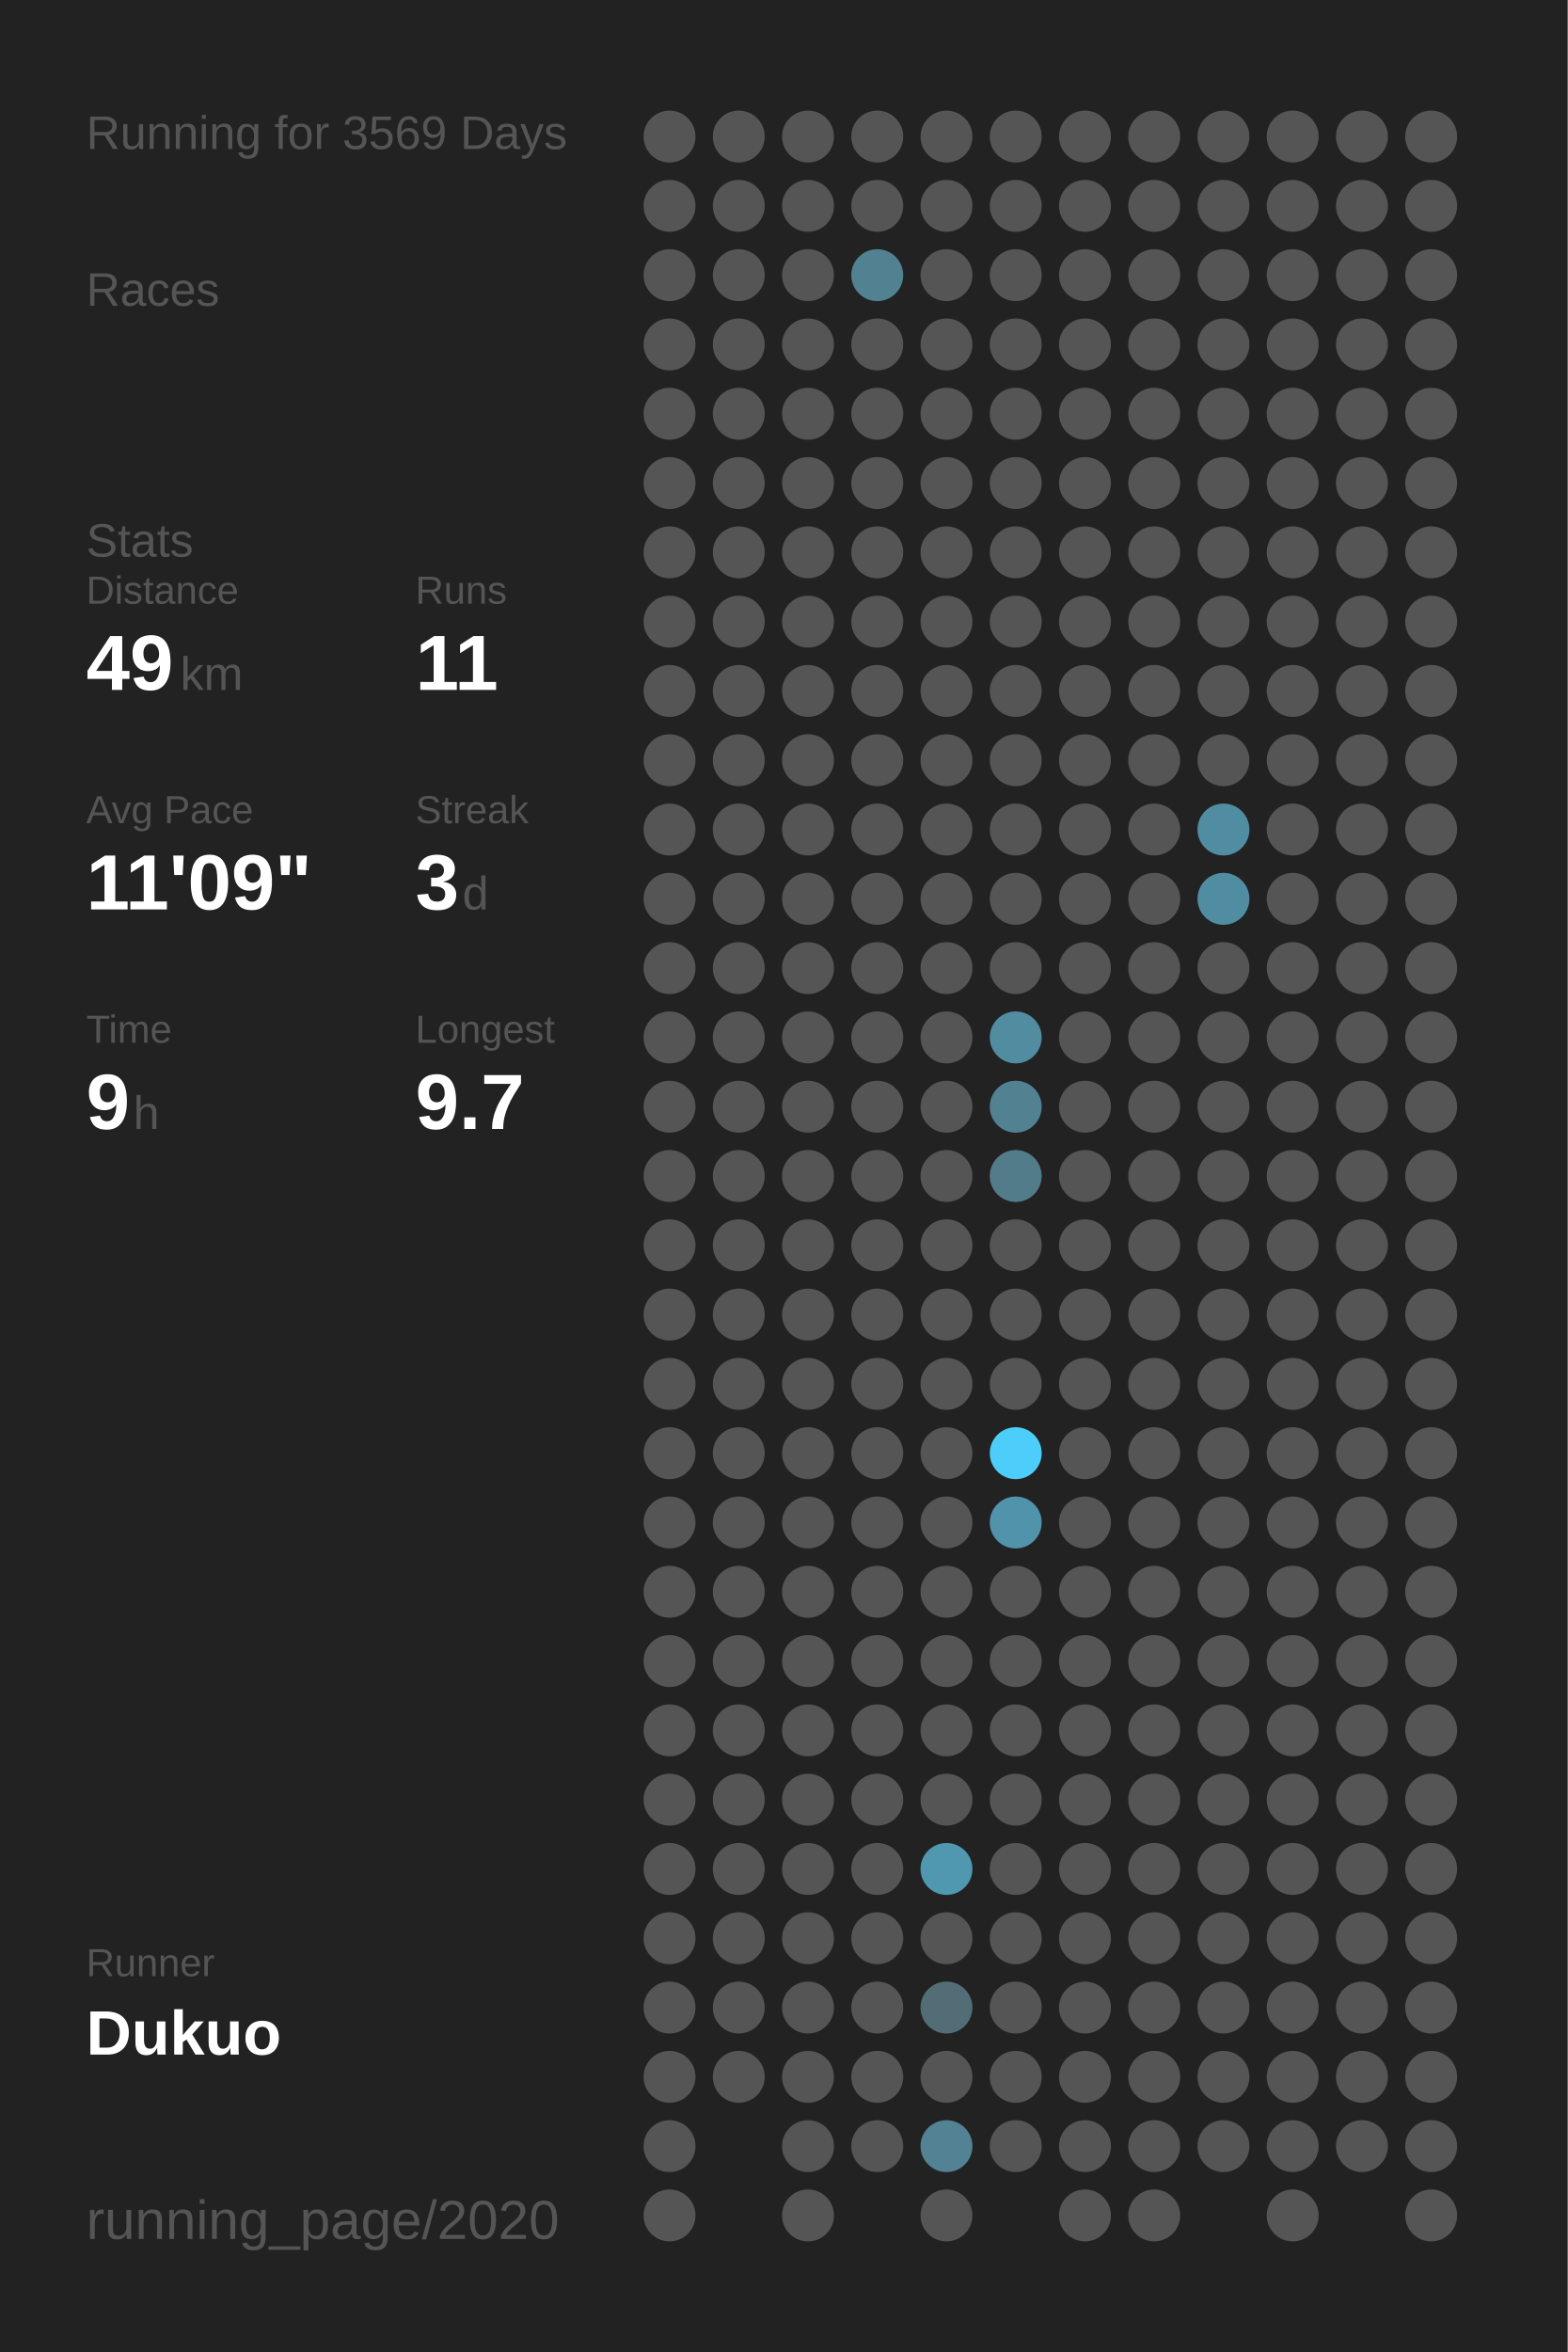
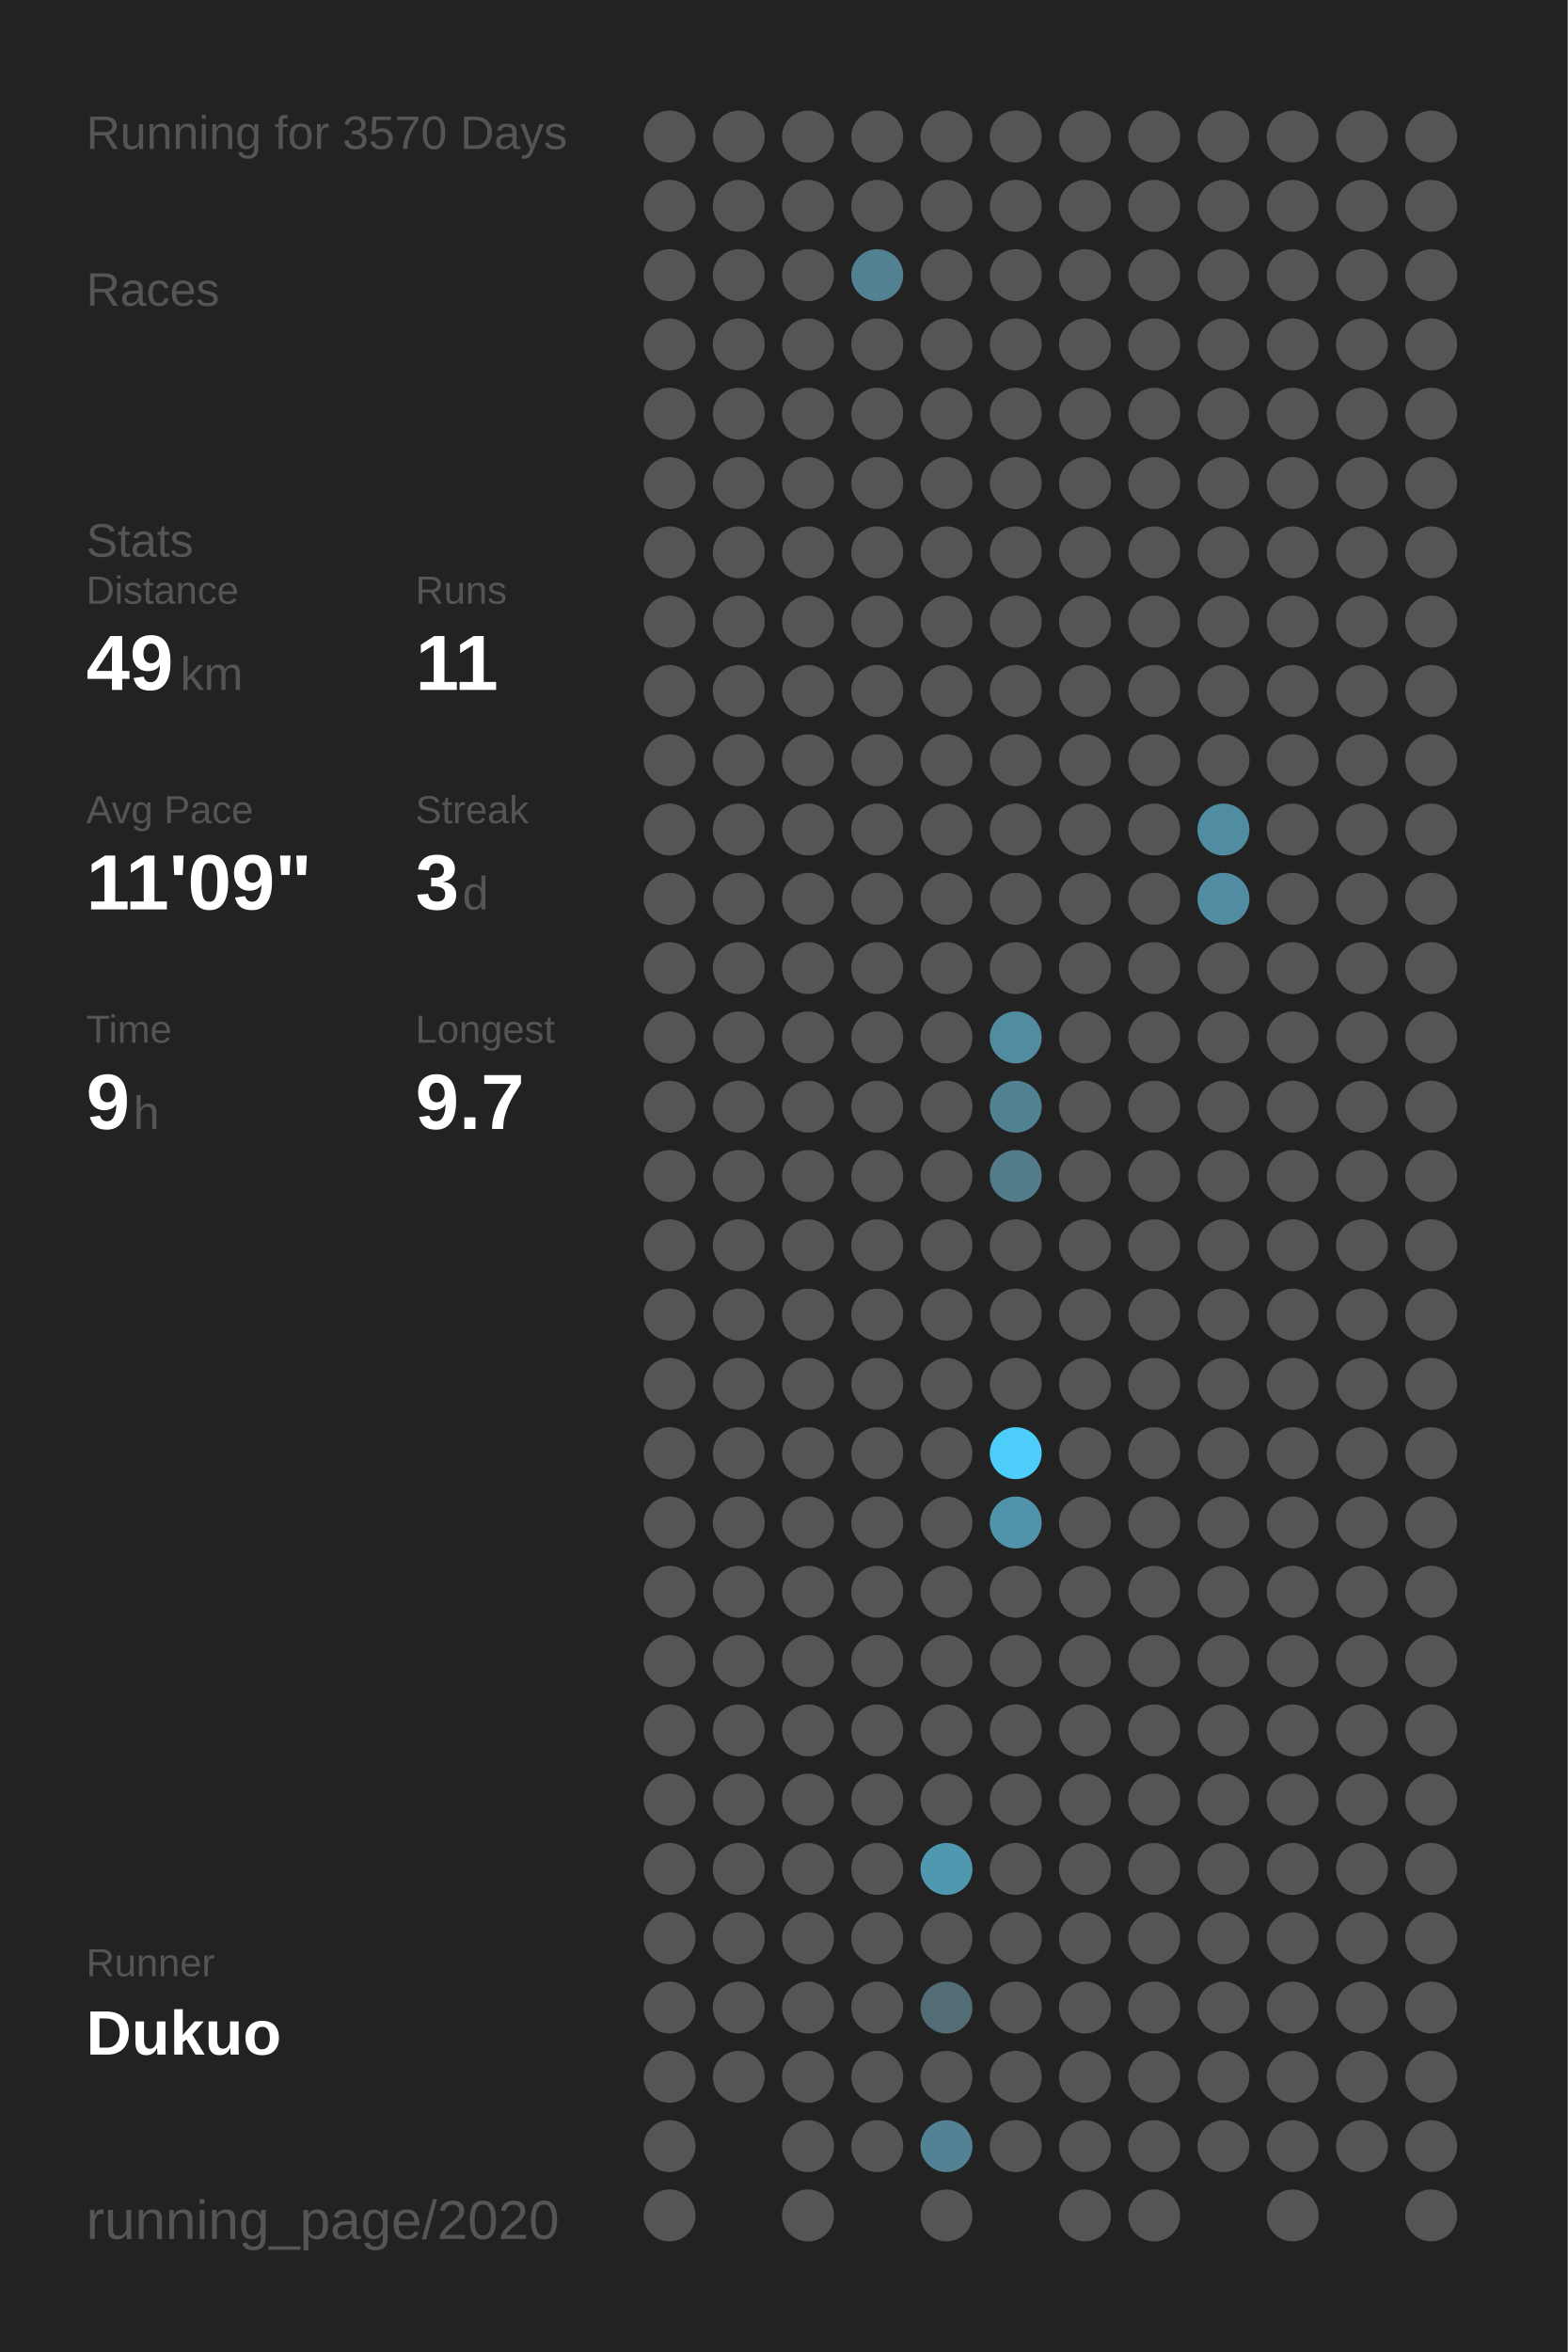
<svg xmlns="http://www.w3.org/2000/svg" baseProfile="full" height="300mm" version="1.1" viewBox="0,0,200,300" width="200mm">
  <defs />
  <rect fill="#222222" height="300" width="200" x="0" y="0" />
-   <text fill="#555555" style="font-size:6px; font-family:Arial;" x="11" y="19">Running for 3569 Days</text>
+   <text fill="#555555" style="font-size:6px; font-family:Arial;" x="11" y="19">Running for 3570 Days</text>
  <text fill="#555555" style="font-size:6px; font-family:Arial;" x="11" y="39">Races</text>
  <text fill="#555555" style="font-size:6px; font-family:Arial;" x="11" y="71">Stats</text>
  <text fill="#555555" style="font-size:5px; font-family:Arial;" x="11" y="77">Distance</text>
  <text fill="#FFFFFF" style="font-size:10px; font-family:Arial; font-weight:bold;" x="11" y="88">49</text>
  <text fill="#555555" style="font-size:6px; font-family:Arial;" x="23" y="88">km</text>
  <text fill="#555555" style="font-size:5px; font-family:Arial;" x="53" y="77">Runs</text>
  <text fill="#FFFFFF" style="font-size:10px; font-family:Arial; font-weight:bold;" x="53" y="88">11</text>
  <text fill="#555555" style="font-size:5px; font-family:Arial;" x="11" y="105">Avg Pace</text>
  <text fill="#FFFFFF" style="font-size:10px; font-family:Arial; font-weight:bold;" x="11" y="116">11'09"</text>
  <text fill="#555555" style="font-size:5px; font-family:Arial;" x="53" y="105">Streak</text>
  <text fill="#FFFFFF" style="font-size:10px; font-family:Arial; font-weight:bold;" x="53" y="116">3</text>
  <text fill="#555555" style="font-size:6px; font-family:Arial;" x="59" y="116">d</text>
  <text fill="#555555" style="font-size:5px; font-family:Arial;" x="11" y="133">Time</text>
  <text fill="#FFFFFF" style="font-size:10px; font-family:Arial; font-weight:bold;" x="11" y="144">9</text>
  <text fill="#555555" style="font-size:6px; font-family:Arial;" x="17" y="144">h</text>
  <text fill="#555555" style="font-size:5px; font-family:Arial;" x="53" y="133">Longest</text>
  <text fill="#FFFFFF" style="font-size:10px; font-family:Arial; font-weight:bold;" x="53" y="144">9.7</text>
  <text fill="#555555" style="font-size:5px; font-family:Arial;" x="11" y="252.065">Runner</text>
  <text fill="#FFFFFF" style="font-size:8px; font-family:Arial; font-weight:bold;" x="11" y="262.065">Dukuo</text>
  <text fill="#555555" style="font-size:7px; font-family:Arial;" x="11" y="285.581">running_page/2020</text>
  <circle cx="85.417" cy="17.419" fill="#555555" r="3.312" />
  <circle cx="85.417" cy="26.258" fill="#555555" r="3.312" />
  <circle cx="85.417" cy="35.097" fill="#555555" r="3.312" />
  <circle cx="85.417" cy="43.935" fill="#555555" r="3.312" />
  <circle cx="85.417" cy="52.774" fill="#555555" r="3.312" />
  <circle cx="85.417" cy="61.613" fill="#555555" r="3.312" />
  <circle cx="85.417" cy="70.452" fill="#555555" r="3.312" />
  <circle cx="85.417" cy="79.29" fill="#555555" r="3.312" />
  <circle cx="85.417" cy="88.129" fill="#555555" r="3.312" />
  <circle cx="85.417" cy="96.968" fill="#555555" r="3.312" />
  <circle cx="85.417" cy="105.806" fill="#555555" r="3.312" />
  <circle cx="85.417" cy="114.645" fill="#555555" r="3.312" />
  <circle cx="85.417" cy="123.484" fill="#555555" r="3.312" />
  <circle cx="85.417" cy="132.323" fill="#555555" r="3.312" />
  <circle cx="85.417" cy="141.161" fill="#555555" r="3.312" />
  <circle cx="85.417" cy="150" fill="#555555" r="3.312" />
  <circle cx="85.417" cy="158.839" fill="#555555" r="3.312" />
  <circle cx="85.417" cy="167.677" fill="#555555" r="3.312" />
  <circle cx="85.417" cy="176.516" fill="#555555" r="3.312" />
  <circle cx="85.417" cy="185.355" fill="#555555" r="3.312" />
  <circle cx="85.417" cy="194.194" fill="#555555" r="3.312" />
  <circle cx="85.417" cy="203.032" fill="#555555" r="3.312" />
  <circle cx="85.417" cy="211.871" fill="#555555" r="3.312" />
  <circle cx="85.417" cy="220.71" fill="#555555" r="3.312" />
  <circle cx="85.417" cy="229.548" fill="#555555" r="3.312" />
  <circle cx="85.417" cy="238.387" fill="#555555" r="3.312" />
  <circle cx="85.417" cy="247.226" fill="#555555" r="3.312" />
  <circle cx="85.417" cy="256.065" fill="#555555" r="3.312" />
  <circle cx="85.417" cy="264.903" fill="#555555" r="3.312" />
  <circle cx="85.417" cy="273.742" fill="#555555" r="3.312" />
  <circle cx="85.417" cy="282.581" fill="#555555" r="3.312" />
  <circle cx="94.25" cy="17.419" fill="#555555" r="3.312" />
  <circle cx="94.25" cy="26.258" fill="#555555" r="3.312" />
  <circle cx="94.25" cy="35.097" fill="#555555" r="3.312" />
  <circle cx="94.25" cy="43.935" fill="#555555" r="3.312" />
  <circle cx="94.25" cy="52.774" fill="#555555" r="3.312" />
  <circle cx="94.25" cy="61.613" fill="#555555" r="3.312" />
  <circle cx="94.25" cy="70.452" fill="#555555" r="3.312" />
  <circle cx="94.25" cy="79.29" fill="#555555" r="3.312" />
  <circle cx="94.25" cy="88.129" fill="#555555" r="3.312" />
  <circle cx="94.25" cy="96.968" fill="#555555" r="3.312" />
  <circle cx="94.25" cy="105.806" fill="#555555" r="3.312" />
  <circle cx="94.25" cy="114.645" fill="#555555" r="3.312" />
  <circle cx="94.25" cy="123.484" fill="#555555" r="3.312" />
  <circle cx="94.25" cy="132.323" fill="#555555" r="3.312" />
  <circle cx="94.25" cy="141.161" fill="#555555" r="3.312" />
  <circle cx="94.25" cy="150" fill="#555555" r="3.312" />
  <circle cx="94.25" cy="158.839" fill="#555555" r="3.312" />
  <circle cx="94.25" cy="167.677" fill="#555555" r="3.312" />
  <circle cx="94.25" cy="176.516" fill="#555555" r="3.312" />
  <circle cx="94.25" cy="185.355" fill="#555555" r="3.312" />
  <circle cx="94.25" cy="194.194" fill="#555555" r="3.312" />
  <circle cx="94.25" cy="203.032" fill="#555555" r="3.312" />
  <circle cx="94.25" cy="211.871" fill="#555555" r="3.312" />
  <circle cx="94.25" cy="220.71" fill="#555555" r="3.312" />
  <circle cx="94.25" cy="229.548" fill="#555555" r="3.312" />
  <circle cx="94.25" cy="238.387" fill="#555555" r="3.312" />
  <circle cx="94.25" cy="247.226" fill="#555555" r="3.312" />
  <circle cx="94.25" cy="256.065" fill="#555555" r="3.312" />
  <circle cx="94.25" cy="264.903" fill="#555555" r="3.312" />
  <circle cx="103.083" cy="17.419" fill="#555555" r="3.312" />
  <circle cx="103.083" cy="26.258" fill="#555555" r="3.312" />
  <circle cx="103.083" cy="35.097" fill="#555555" r="3.312" />
  <circle cx="103.083" cy="43.935" fill="#555555" r="3.312" />
  <circle cx="103.083" cy="52.774" fill="#555555" r="3.312" />
  <circle cx="103.083" cy="61.613" fill="#555555" r="3.312" />
  <circle cx="103.083" cy="70.452" fill="#555555" r="3.312" />
  <circle cx="103.083" cy="79.29" fill="#555555" r="3.312" />
  <circle cx="103.083" cy="88.129" fill="#555555" r="3.312" />
  <circle cx="103.083" cy="96.968" fill="#555555" r="3.312" />
  <circle cx="103.083" cy="105.806" fill="#555555" r="3.312" />
  <circle cx="103.083" cy="114.645" fill="#555555" r="3.312" />
  <circle cx="103.083" cy="123.484" fill="#555555" r="3.312" />
  <circle cx="103.083" cy="132.323" fill="#555555" r="3.312" />
  <circle cx="103.083" cy="141.161" fill="#555555" r="3.312" />
  <circle cx="103.083" cy="150" fill="#555555" r="3.312" />
  <circle cx="103.083" cy="158.839" fill="#555555" r="3.312" />
  <circle cx="103.083" cy="167.677" fill="#555555" r="3.312" />
  <circle cx="103.083" cy="176.516" fill="#555555" r="3.312" />
  <circle cx="103.083" cy="185.355" fill="#555555" r="3.312" />
  <circle cx="103.083" cy="194.194" fill="#555555" r="3.312" />
  <circle cx="103.083" cy="203.032" fill="#555555" r="3.312" />
  <circle cx="103.083" cy="211.871" fill="#555555" r="3.312" />
  <circle cx="103.083" cy="220.71" fill="#555555" r="3.312" />
  <circle cx="103.083" cy="229.548" fill="#555555" r="3.312" />
  <circle cx="103.083" cy="238.387" fill="#555555" r="3.312" />
  <circle cx="103.083" cy="247.226" fill="#555555" r="3.312" />
  <circle cx="103.083" cy="256.065" fill="#555555" r="3.312" />
  <circle cx="103.083" cy="264.903" fill="#555555" r="3.312" />
  <circle cx="103.083" cy="273.742" fill="#555555" r="3.312" />
  <circle cx="103.083" cy="282.581" fill="#555555" r="3.312" />
  <circle cx="111.917" cy="17.419" fill="#555555" r="3.312" />
  <circle cx="111.917" cy="26.258" fill="#555555" r="3.312" />
  <circle cx="111.917" cy="35.097" fill="#528292" r="3.312" />
  <circle cx="111.917" cy="43.935" fill="#555555" r="3.312" />
  <circle cx="111.917" cy="52.774" fill="#555555" r="3.312" />
  <circle cx="111.917" cy="61.613" fill="#555555" r="3.312" />
  <circle cx="111.917" cy="70.452" fill="#555555" r="3.312" />
  <circle cx="111.917" cy="79.29" fill="#555555" r="3.312" />
  <circle cx="111.917" cy="88.129" fill="#555555" r="3.312" />
  <circle cx="111.917" cy="96.968" fill="#555555" r="3.312" />
  <circle cx="111.917" cy="105.806" fill="#555555" r="3.312" />
  <circle cx="111.917" cy="114.645" fill="#555555" r="3.312" />
  <circle cx="111.917" cy="123.484" fill="#555555" r="3.312" />
  <circle cx="111.917" cy="132.323" fill="#555555" r="3.312" />
  <circle cx="111.917" cy="141.161" fill="#555555" r="3.312" />
  <circle cx="111.917" cy="150" fill="#555555" r="3.312" />
  <circle cx="111.917" cy="158.839" fill="#555555" r="3.312" />
  <circle cx="111.917" cy="167.677" fill="#555555" r="3.312" />
  <circle cx="111.917" cy="176.516" fill="#555555" r="3.312" />
  <circle cx="111.917" cy="185.355" fill="#555555" r="3.312" />
  <circle cx="111.917" cy="194.194" fill="#555555" r="3.312" />
  <circle cx="111.917" cy="203.032" fill="#555555" r="3.312" />
  <circle cx="111.917" cy="211.871" fill="#555555" r="3.312" />
  <circle cx="111.917" cy="220.71" fill="#555555" r="3.312" />
  <circle cx="111.917" cy="229.548" fill="#555555" r="3.312" />
  <circle cx="111.917" cy="238.387" fill="#555555" r="3.312" />
  <circle cx="111.917" cy="247.226" fill="#555555" r="3.312" />
  <circle cx="111.917" cy="256.065" fill="#555555" r="3.312" />
  <circle cx="111.917" cy="264.903" fill="#555555" r="3.312" />
  <circle cx="111.917" cy="273.742" fill="#555555" r="3.312" />
  <circle cx="120.75" cy="17.419" fill="#555555" r="3.312" />
  <circle cx="120.75" cy="26.258" fill="#555555" r="3.312" />
  <circle cx="120.75" cy="35.097" fill="#555555" r="3.312" />
  <circle cx="120.75" cy="43.935" fill="#555555" r="3.312" />
  <circle cx="120.75" cy="52.774" fill="#555555" r="3.312" />
  <circle cx="120.75" cy="61.613" fill="#555555" r="3.312" />
  <circle cx="120.75" cy="70.452" fill="#555555" r="3.312" />
  <circle cx="120.75" cy="79.29" fill="#555555" r="3.312" />
  <circle cx="120.75" cy="88.129" fill="#555555" r="3.312" />
  <circle cx="120.75" cy="96.968" fill="#555555" r="3.312" />
  <circle cx="120.75" cy="105.806" fill="#555555" r="3.312" />
  <circle cx="120.75" cy="114.645" fill="#555555" r="3.312" />
  <circle cx="120.75" cy="123.484" fill="#555555" r="3.312" />
  <circle cx="120.75" cy="132.323" fill="#555555" r="3.312" />
  <circle cx="120.75" cy="141.161" fill="#555555" r="3.312" />
  <circle cx="120.75" cy="150" fill="#555555" r="3.312" />
  <circle cx="120.75" cy="158.839" fill="#555555" r="3.312" />
  <circle cx="120.75" cy="167.677" fill="#555555" r="3.312" />
  <circle cx="120.75" cy="176.516" fill="#555555" r="3.312" />
  <circle cx="120.75" cy="185.355" fill="#555555" r="3.312" />
  <circle cx="120.75" cy="194.194" fill="#555555" r="3.312" />
  <circle cx="120.75" cy="203.032" fill="#555555" r="3.312" />
  <circle cx="120.75" cy="211.871" fill="#555555" r="3.312" />
  <circle cx="120.75" cy="220.71" fill="#555555" r="3.312" />
  <circle cx="120.75" cy="229.548" fill="#555555" r="3.312" />
  <circle cx="120.75" cy="238.387" fill="#5098b0" r="3.312" />
  <circle cx="120.75" cy="247.226" fill="#555555" r="3.312" />
  <circle cx="120.75" cy="256.065" fill="#536d76" r="3.312" />
  <circle cx="120.75" cy="264.903" fill="#555555" r="3.312" />
  <circle cx="120.75" cy="273.742" fill="#528293" r="3.312" />
  <circle cx="120.75" cy="282.581" fill="#555555" r="3.312" />
  <circle cx="129.583" cy="17.419" fill="#555555" r="3.312" />
  <circle cx="129.583" cy="26.258" fill="#555555" r="3.312" />
  <circle cx="129.583" cy="35.097" fill="#555555" r="3.312" />
  <circle cx="129.583" cy="43.935" fill="#555555" r="3.312" />
  <circle cx="129.583" cy="52.774" fill="#555555" r="3.312" />
  <circle cx="129.583" cy="61.613" fill="#555555" r="3.312" />
  <circle cx="129.583" cy="70.452" fill="#555555" r="3.312" />
  <circle cx="129.583" cy="79.29" fill="#555555" r="3.312" />
  <circle cx="129.583" cy="88.129" fill="#555555" r="3.312" />
  <circle cx="129.583" cy="96.968" fill="#555555" r="3.312" />
  <circle cx="129.583" cy="105.806" fill="#555555" r="3.312" />
  <circle cx="129.583" cy="114.645" fill="#555555" r="3.312" />
  <circle cx="129.583" cy="123.484" fill="#555555" r="3.312" />
  <circle cx="129.583" cy="132.323" fill="#518ca1" r="3.312" />
  <circle cx="129.583" cy="141.161" fill="#528192" r="3.312" />
  <circle cx="129.583" cy="150" fill="#527c8a" r="3.312" />
  <circle cx="129.583" cy="158.839" fill="#555555" r="3.312" />
  <circle cx="129.583" cy="167.677" fill="#555555" r="3.312" />
  <circle cx="129.583" cy="176.516" fill="#555555" r="3.312" />
  <circle cx="129.583" cy="185.355" fill="#4dcefa" r="3.312" />
  <circle cx="129.583" cy="194.194" fill="#5093aa" r="3.312" />
  <circle cx="129.583" cy="203.032" fill="#555555" r="3.312" />
  <circle cx="129.583" cy="211.871" fill="#555555" r="3.312" />
  <circle cx="129.583" cy="220.71" fill="#555555" r="3.312" />
  <circle cx="129.583" cy="229.548" fill="#555555" r="3.312" />
  <circle cx="129.583" cy="238.387" fill="#555555" r="3.312" />
  <circle cx="129.583" cy="247.226" fill="#555555" r="3.312" />
  <circle cx="129.583" cy="256.065" fill="#555555" r="3.312" />
  <circle cx="129.583" cy="264.903" fill="#555555" r="3.312" />
  <circle cx="129.583" cy="273.742" fill="#555555" r="3.312" />
  <circle cx="138.417" cy="17.419" fill="#555555" r="3.312" />
  <circle cx="138.417" cy="26.258" fill="#555555" r="3.312" />
  <circle cx="138.417" cy="35.097" fill="#555555" r="3.312" />
  <circle cx="138.417" cy="43.935" fill="#555555" r="3.312" />
  <circle cx="138.417" cy="52.774" fill="#555555" r="3.312" />
  <circle cx="138.417" cy="61.613" fill="#555555" r="3.312" />
  <circle cx="138.417" cy="70.452" fill="#555555" r="3.312" />
  <circle cx="138.417" cy="79.29" fill="#555555" r="3.312" />
  <circle cx="138.417" cy="88.129" fill="#555555" r="3.312" />
  <circle cx="138.417" cy="96.968" fill="#555555" r="3.312" />
  <circle cx="138.417" cy="105.806" fill="#555555" r="3.312" />
  <circle cx="138.417" cy="114.645" fill="#555555" r="3.312" />
  <circle cx="138.417" cy="123.484" fill="#555555" r="3.312" />
  <circle cx="138.417" cy="132.323" fill="#555555" r="3.312" />
  <circle cx="138.417" cy="141.161" fill="#555555" r="3.312" />
  <circle cx="138.417" cy="150" fill="#555555" r="3.312" />
  <circle cx="138.417" cy="158.839" fill="#555555" r="3.312" />
  <circle cx="138.417" cy="167.677" fill="#555555" r="3.312" />
  <circle cx="138.417" cy="176.516" fill="#555555" r="3.312" />
  <circle cx="138.417" cy="185.355" fill="#555555" r="3.312" />
  <circle cx="138.417" cy="194.194" fill="#555555" r="3.312" />
  <circle cx="138.417" cy="203.032" fill="#555555" r="3.312" />
  <circle cx="138.417" cy="211.871" fill="#555555" r="3.312" />
  <circle cx="138.417" cy="220.71" fill="#555555" r="3.312" />
  <circle cx="138.417" cy="229.548" fill="#555555" r="3.312" />
  <circle cx="138.417" cy="238.387" fill="#555555" r="3.312" />
  <circle cx="138.417" cy="247.226" fill="#555555" r="3.312" />
  <circle cx="138.417" cy="256.065" fill="#555555" r="3.312" />
  <circle cx="138.417" cy="264.903" fill="#555555" r="3.312" />
  <circle cx="138.417" cy="273.742" fill="#555555" r="3.312" />
  <circle cx="138.417" cy="282.581" fill="#555555" r="3.312" />
  <circle cx="147.25" cy="17.419" fill="#555555" r="3.312" />
  <circle cx="147.25" cy="26.258" fill="#555555" r="3.312" />
  <circle cx="147.25" cy="35.097" fill="#555555" r="3.312" />
  <circle cx="147.25" cy="43.935" fill="#555555" r="3.312" />
  <circle cx="147.25" cy="52.774" fill="#555555" r="3.312" />
  <circle cx="147.25" cy="61.613" fill="#555555" r="3.312" />
  <circle cx="147.25" cy="70.452" fill="#555555" r="3.312" />
  <circle cx="147.25" cy="79.29" fill="#555555" r="3.312" />
  <circle cx="147.25" cy="88.129" fill="#555555" r="3.312" />
  <circle cx="147.25" cy="96.968" fill="#555555" r="3.312" />
  <circle cx="147.25" cy="105.806" fill="#555555" r="3.312" />
  <circle cx="147.25" cy="114.645" fill="#555555" r="3.312" />
  <circle cx="147.25" cy="123.484" fill="#555555" r="3.312" />
  <circle cx="147.25" cy="132.323" fill="#555555" r="3.312" />
  <circle cx="147.25" cy="141.161" fill="#555555" r="3.312" />
  <circle cx="147.25" cy="150" fill="#555555" r="3.312" />
  <circle cx="147.25" cy="158.839" fill="#555555" r="3.312" />
  <circle cx="147.25" cy="167.677" fill="#555555" r="3.312" />
  <circle cx="147.25" cy="176.516" fill="#555555" r="3.312" />
  <circle cx="147.25" cy="185.355" fill="#555555" r="3.312" />
  <circle cx="147.25" cy="194.194" fill="#555555" r="3.312" />
  <circle cx="147.25" cy="203.032" fill="#555555" r="3.312" />
  <circle cx="147.25" cy="211.871" fill="#555555" r="3.312" />
  <circle cx="147.25" cy="220.71" fill="#555555" r="3.312" />
  <circle cx="147.25" cy="229.548" fill="#555555" r="3.312" />
  <circle cx="147.25" cy="238.387" fill="#555555" r="3.312" />
  <circle cx="147.25" cy="247.226" fill="#555555" r="3.312" />
  <circle cx="147.25" cy="256.065" fill="#555555" r="3.312" />
  <circle cx="147.25" cy="264.903" fill="#555555" r="3.312" />
  <circle cx="147.25" cy="273.742" fill="#555555" r="3.312" />
  <circle cx="147.25" cy="282.581" fill="#555555" r="3.312" />
  <circle cx="156.083" cy="17.419" fill="#555555" r="3.312" />
  <circle cx="156.083" cy="26.258" fill="#555555" r="3.312" />
  <circle cx="156.083" cy="35.097" fill="#555555" r="3.312" />
  <circle cx="156.083" cy="43.935" fill="#555555" r="3.312" />
  <circle cx="156.083" cy="52.774" fill="#555555" r="3.312" />
  <circle cx="156.083" cy="61.613" fill="#555555" r="3.312" />
  <circle cx="156.083" cy="70.452" fill="#555555" r="3.312" />
  <circle cx="156.083" cy="79.29" fill="#555555" r="3.312" />
  <circle cx="156.083" cy="88.129" fill="#555555" r="3.312" />
  <circle cx="156.083" cy="96.968" fill="#555555" r="3.312" />
  <circle cx="156.083" cy="105.806" fill="#518da2" r="3.312" />
  <circle cx="156.083" cy="114.645" fill="#518da2" r="3.312" />
  <circle cx="156.083" cy="123.484" fill="#555555" r="3.312" />
  <circle cx="156.083" cy="132.323" fill="#555555" r="3.312" />
  <circle cx="156.083" cy="141.161" fill="#555555" r="3.312" />
  <circle cx="156.083" cy="150" fill="#555555" r="3.312" />
  <circle cx="156.083" cy="158.839" fill="#555555" r="3.312" />
  <circle cx="156.083" cy="167.677" fill="#555555" r="3.312" />
  <circle cx="156.083" cy="176.516" fill="#555555" r="3.312" />
  <circle cx="156.083" cy="185.355" fill="#555555" r="3.312" />
  <circle cx="156.083" cy="194.194" fill="#555555" r="3.312" />
  <circle cx="156.083" cy="203.032" fill="#555555" r="3.312" />
  <circle cx="156.083" cy="211.871" fill="#555555" r="3.312" />
  <circle cx="156.083" cy="220.71" fill="#555555" r="3.312" />
  <circle cx="156.083" cy="229.548" fill="#555555" r="3.312" />
  <circle cx="156.083" cy="238.387" fill="#555555" r="3.312" />
  <circle cx="156.083" cy="247.226" fill="#555555" r="3.312" />
  <circle cx="156.083" cy="256.065" fill="#555555" r="3.312" />
  <circle cx="156.083" cy="264.903" fill="#555555" r="3.312" />
  <circle cx="156.083" cy="273.742" fill="#555555" r="3.312" />
  <circle cx="164.917" cy="17.419" fill="#555555" r="3.312" />
  <circle cx="164.917" cy="26.258" fill="#555555" r="3.312" />
  <circle cx="164.917" cy="35.097" fill="#555555" r="3.312" />
  <circle cx="164.917" cy="43.935" fill="#555555" r="3.312" />
  <circle cx="164.917" cy="52.774" fill="#555555" r="3.312" />
  <circle cx="164.917" cy="61.613" fill="#555555" r="3.312" />
  <circle cx="164.917" cy="70.452" fill="#555555" r="3.312" />
  <circle cx="164.917" cy="79.29" fill="#555555" r="3.312" />
  <circle cx="164.917" cy="88.129" fill="#555555" r="3.312" />
  <circle cx="164.917" cy="96.968" fill="#555555" r="3.312" />
  <circle cx="164.917" cy="105.806" fill="#555555" r="3.312" />
  <circle cx="164.917" cy="114.645" fill="#555555" r="3.312" />
  <circle cx="164.917" cy="123.484" fill="#555555" r="3.312" />
  <circle cx="164.917" cy="132.323" fill="#555555" r="3.312" />
  <circle cx="164.917" cy="141.161" fill="#555555" r="3.312" />
  <circle cx="164.917" cy="150" fill="#555555" r="3.312" />
  <circle cx="164.917" cy="158.839" fill="#555555" r="3.312" />
  <circle cx="164.917" cy="167.677" fill="#555555" r="3.312" />
  <circle cx="164.917" cy="176.516" fill="#555555" r="3.312" />
  <circle cx="164.917" cy="185.355" fill="#555555" r="3.312" />
  <circle cx="164.917" cy="194.194" fill="#555555" r="3.312" />
  <circle cx="164.917" cy="203.032" fill="#555555" r="3.312" />
  <circle cx="164.917" cy="211.871" fill="#555555" r="3.312" />
  <circle cx="164.917" cy="220.71" fill="#555555" r="3.312" />
  <circle cx="164.917" cy="229.548" fill="#555555" r="3.312" />
  <circle cx="164.917" cy="238.387" fill="#555555" r="3.312" />
  <circle cx="164.917" cy="247.226" fill="#555555" r="3.312" />
  <circle cx="164.917" cy="256.065" fill="#555555" r="3.312" />
  <circle cx="164.917" cy="264.903" fill="#555555" r="3.312" />
  <circle cx="164.917" cy="273.742" fill="#555555" r="3.312" />
  <circle cx="164.917" cy="282.581" fill="#555555" r="3.312" />
  <circle cx="173.75" cy="17.419" fill="#555555" r="3.312" />
  <circle cx="173.75" cy="26.258" fill="#555555" r="3.312" />
  <circle cx="173.75" cy="35.097" fill="#555555" r="3.312" />
  <circle cx="173.75" cy="43.935" fill="#555555" r="3.312" />
  <circle cx="173.75" cy="52.774" fill="#555555" r="3.312" />
  <circle cx="173.75" cy="61.613" fill="#555555" r="3.312" />
  <circle cx="173.75" cy="70.452" fill="#555555" r="3.312" />
  <circle cx="173.75" cy="79.29" fill="#555555" r="3.312" />
  <circle cx="173.75" cy="88.129" fill="#555555" r="3.312" />
  <circle cx="173.75" cy="96.968" fill="#555555" r="3.312" />
  <circle cx="173.75" cy="105.806" fill="#555555" r="3.312" />
  <circle cx="173.75" cy="114.645" fill="#555555" r="3.312" />
  <circle cx="173.75" cy="123.484" fill="#555555" r="3.312" />
  <circle cx="173.75" cy="132.323" fill="#555555" r="3.312" />
  <circle cx="173.75" cy="141.161" fill="#555555" r="3.312" />
  <circle cx="173.75" cy="150" fill="#555555" r="3.312" />
  <circle cx="173.75" cy="158.839" fill="#555555" r="3.312" />
  <circle cx="173.75" cy="167.677" fill="#555555" r="3.312" />
  <circle cx="173.75" cy="176.516" fill="#555555" r="3.312" />
  <circle cx="173.75" cy="185.355" fill="#555555" r="3.312" />
  <circle cx="173.75" cy="194.194" fill="#555555" r="3.312" />
  <circle cx="173.75" cy="203.032" fill="#555555" r="3.312" />
  <circle cx="173.75" cy="211.871" fill="#555555" r="3.312" />
  <circle cx="173.75" cy="220.71" fill="#555555" r="3.312" />
  <circle cx="173.75" cy="229.548" fill="#555555" r="3.312" />
  <circle cx="173.75" cy="238.387" fill="#555555" r="3.312" />
  <circle cx="173.75" cy="247.226" fill="#555555" r="3.312" />
  <circle cx="173.75" cy="256.065" fill="#555555" r="3.312" />
  <circle cx="173.75" cy="264.903" fill="#555555" r="3.312" />
  <circle cx="173.75" cy="273.742" fill="#555555" r="3.312" />
  <circle cx="182.583" cy="17.419" fill="#555555" r="3.312" />
  <circle cx="182.583" cy="26.258" fill="#555555" r="3.312" />
  <circle cx="182.583" cy="35.097" fill="#555555" r="3.312" />
  <circle cx="182.583" cy="43.935" fill="#555555" r="3.312" />
  <circle cx="182.583" cy="52.774" fill="#555555" r="3.312" />
  <circle cx="182.583" cy="61.613" fill="#555555" r="3.312" />
  <circle cx="182.583" cy="70.452" fill="#555555" r="3.312" />
  <circle cx="182.583" cy="79.29" fill="#555555" r="3.312" />
  <circle cx="182.583" cy="88.129" fill="#555555" r="3.312" />
  <circle cx="182.583" cy="96.968" fill="#555555" r="3.312" />
  <circle cx="182.583" cy="105.806" fill="#555555" r="3.312" />
  <circle cx="182.583" cy="114.645" fill="#555555" r="3.312" />
  <circle cx="182.583" cy="123.484" fill="#555555" r="3.312" />
  <circle cx="182.583" cy="132.323" fill="#555555" r="3.312" />
  <circle cx="182.583" cy="141.161" fill="#555555" r="3.312" />
  <circle cx="182.583" cy="150" fill="#555555" r="3.312" />
  <circle cx="182.583" cy="158.839" fill="#555555" r="3.312" />
  <circle cx="182.583" cy="167.677" fill="#555555" r="3.312" />
  <circle cx="182.583" cy="176.516" fill="#555555" r="3.312" />
  <circle cx="182.583" cy="185.355" fill="#555555" r="3.312" />
  <circle cx="182.583" cy="194.194" fill="#555555" r="3.312" />
  <circle cx="182.583" cy="203.032" fill="#555555" r="3.312" />
  <circle cx="182.583" cy="211.871" fill="#555555" r="3.312" />
  <circle cx="182.583" cy="220.71" fill="#555555" r="3.312" />
  <circle cx="182.583" cy="229.548" fill="#555555" r="3.312" />
  <circle cx="182.583" cy="238.387" fill="#555555" r="3.312" />
  <circle cx="182.583" cy="247.226" fill="#555555" r="3.312" />
  <circle cx="182.583" cy="256.065" fill="#555555" r="3.312" />
  <circle cx="182.583" cy="264.903" fill="#555555" r="3.312" />
  <circle cx="182.583" cy="273.742" fill="#555555" r="3.312" />
  <circle cx="182.583" cy="282.581" fill="#555555" r="3.312" />
</svg>
